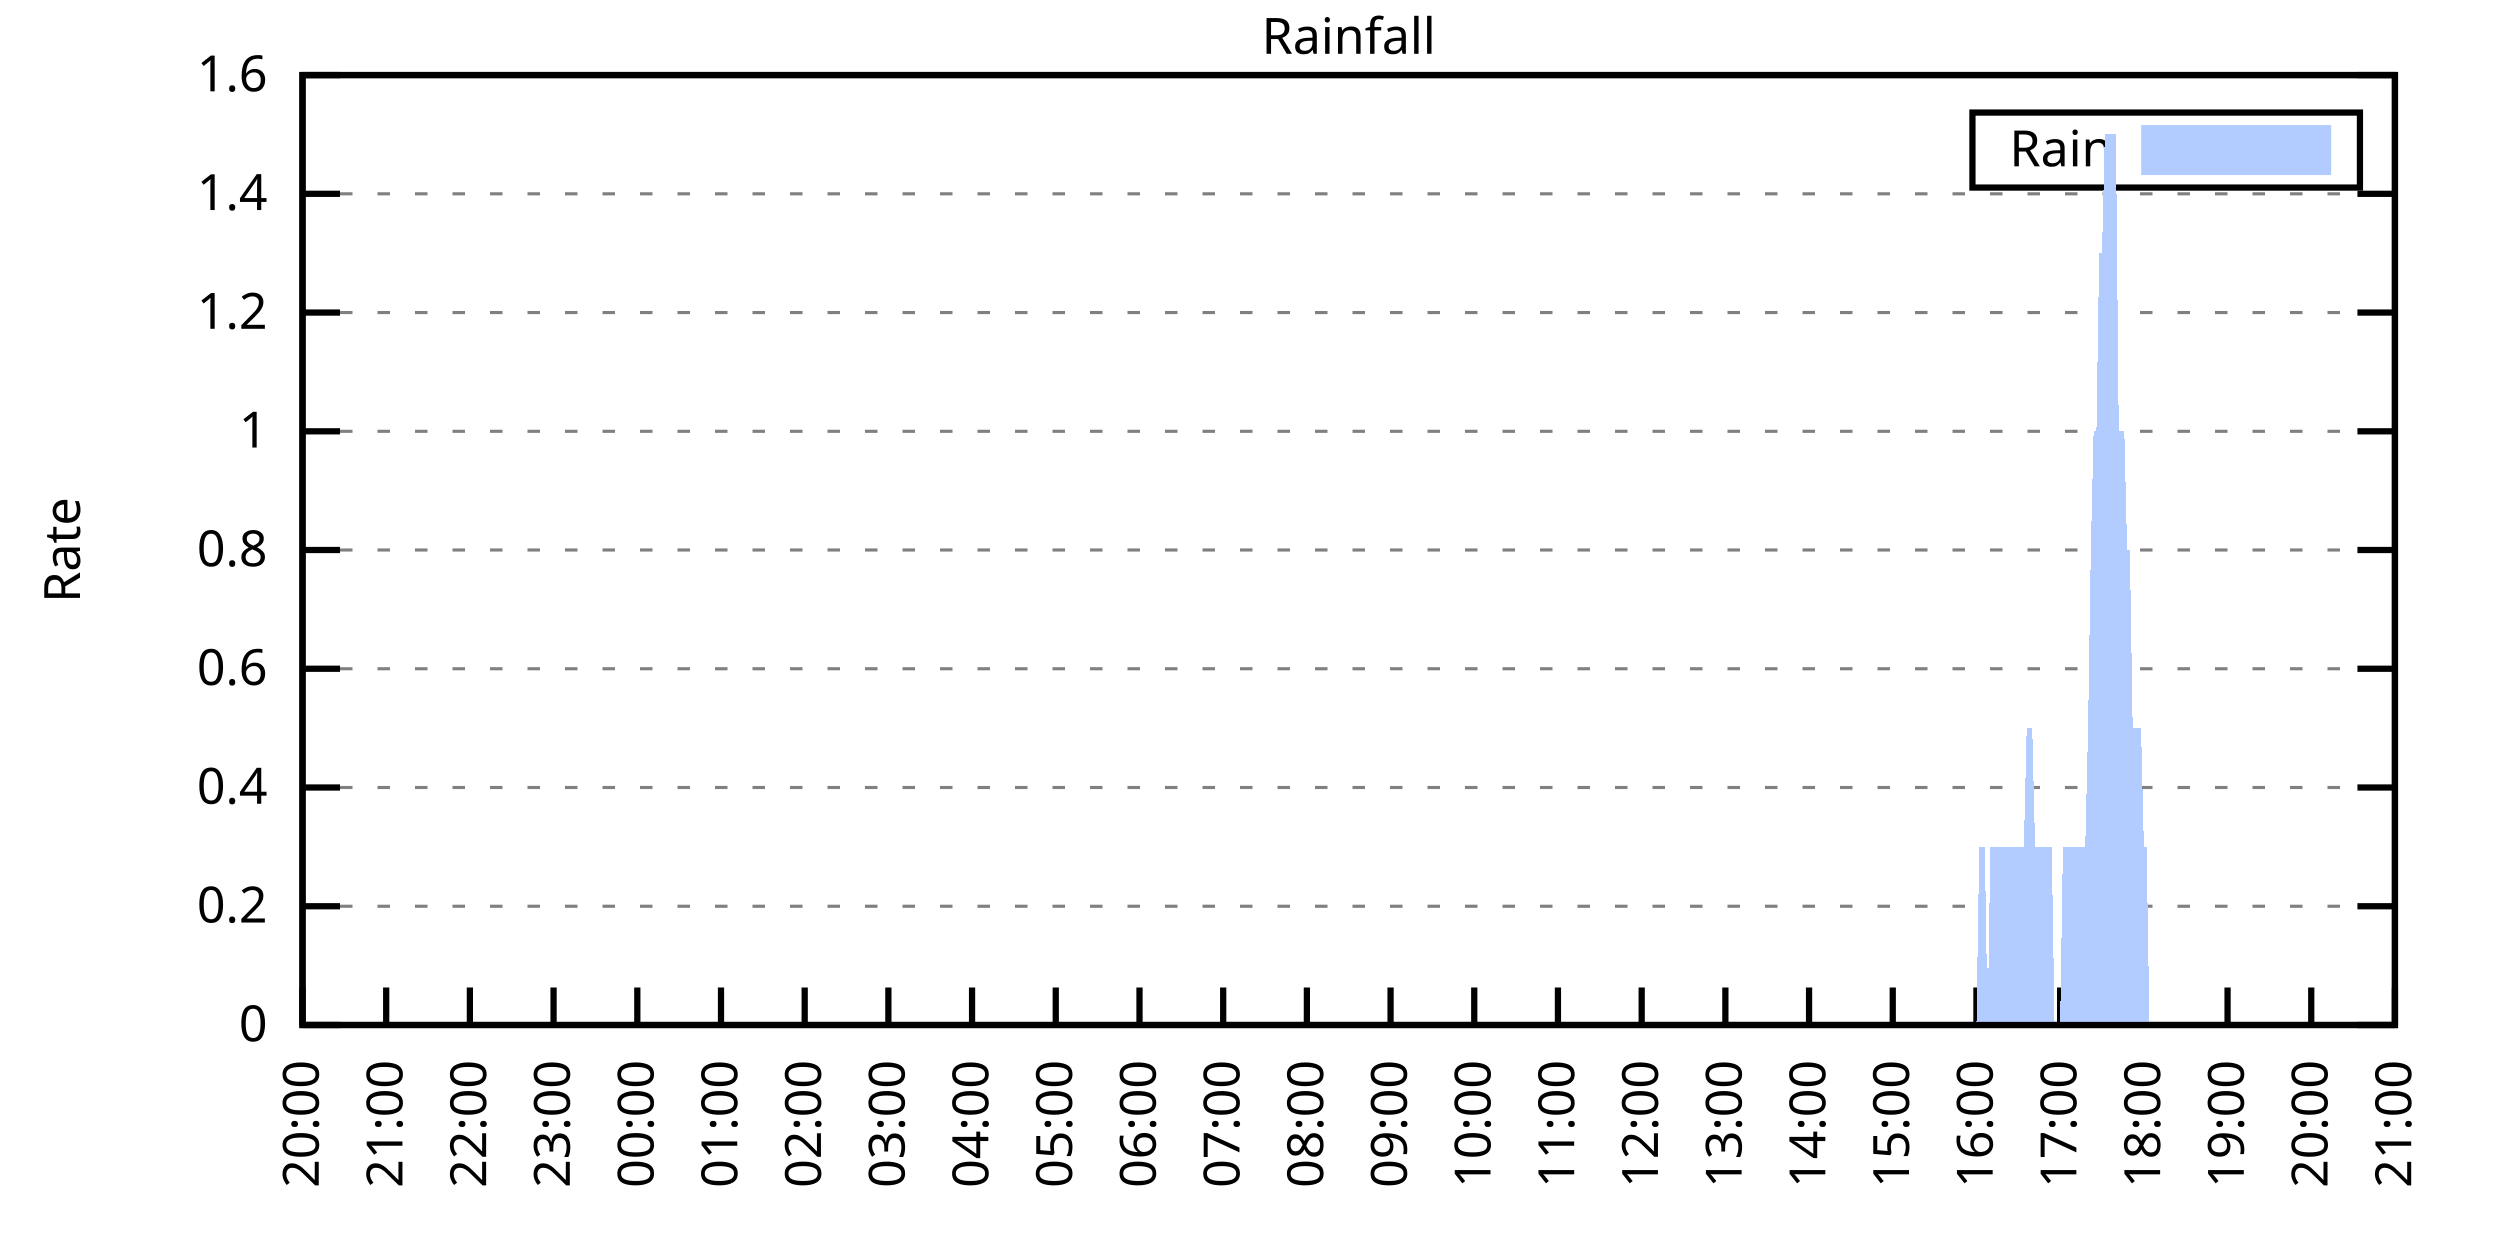
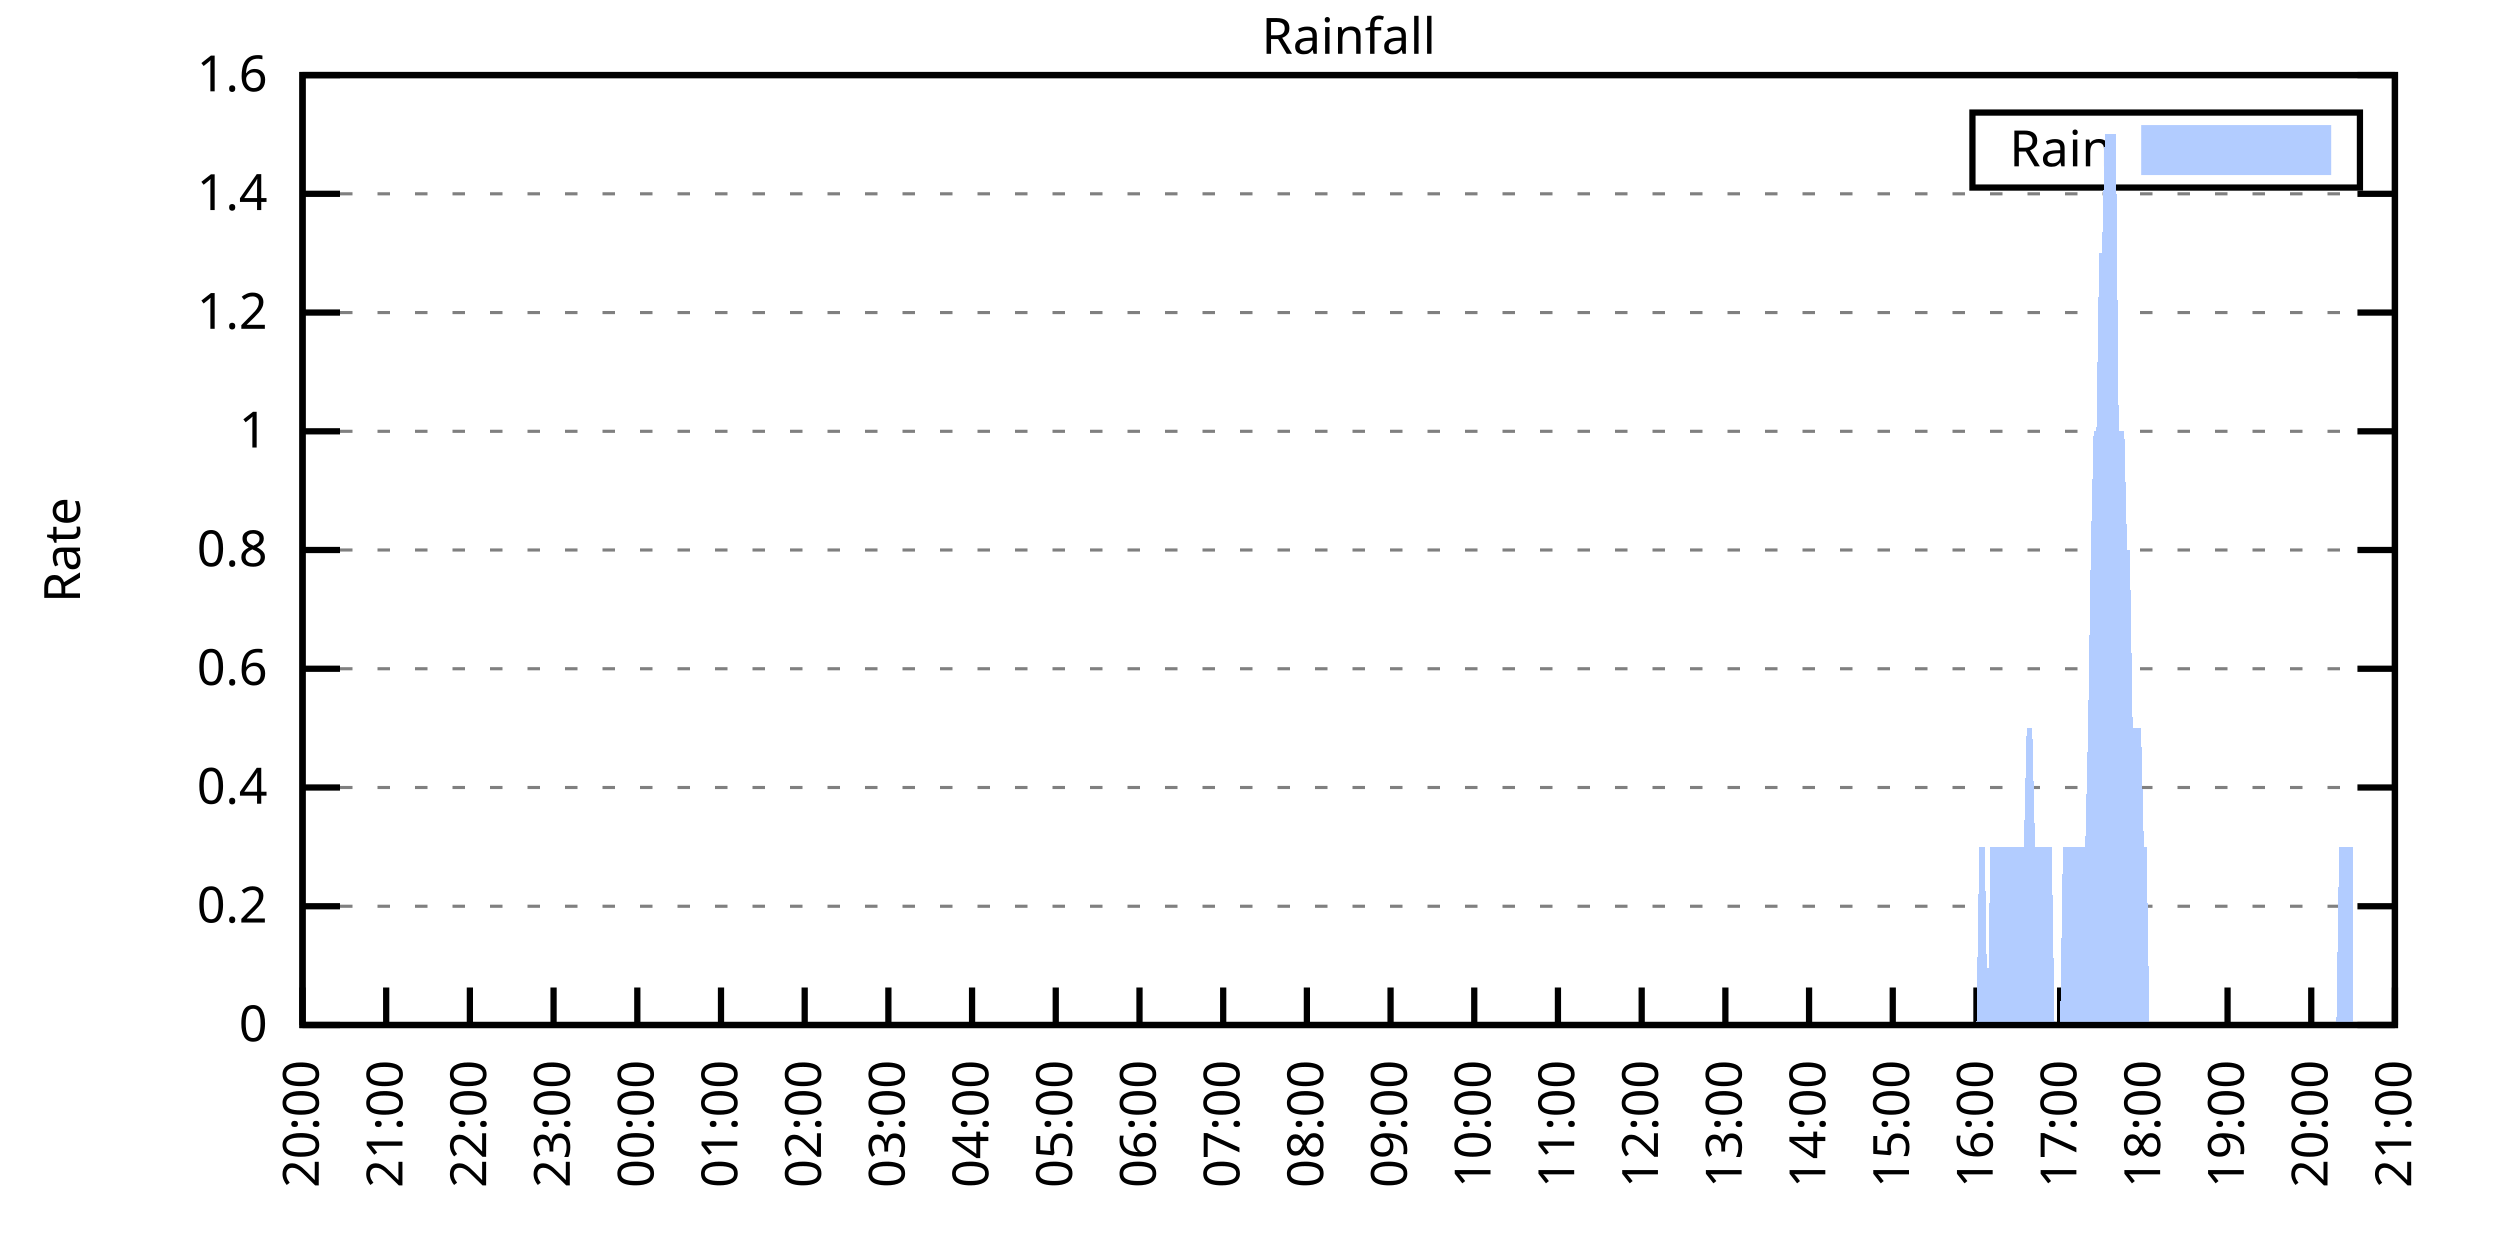
<svg xmlns="http://www.w3.org/2000/svg" xmlns:xlink="http://www.w3.org/1999/xlink" width="400" height="200" viewBox="0 0 400 200">
  <g id="gnuplot_canvas">
    <rect x="0" y="0" width="400" height="200" fill="none" />
    <defs>
      <circle id="gpDot" r="0.5" stroke-width="0.5" stroke="currentColor" />
      <path id="gpPt0" stroke-width="0.333" stroke="currentColor" d="M-1,0 h2 M0,-1 v2" />
      <path id="gpPt1" stroke-width="0.333" stroke="currentColor" d="M-1,-1 L1,1 M1,-1 L-1,1" />
      <path id="gpPt2" stroke-width="0.333" stroke="currentColor" d="M-1,0 L1,0 M0,-1 L0,1 M-1,-1 L1,1 M-1,1 L1,-1" />
      <rect id="gpPt3" stroke-width="0.333" stroke="currentColor" x="-1" y="-1" width="2" height="2" />
      <rect id="gpPt4" stroke-width="0.333" stroke="currentColor" fill="currentColor" x="-1" y="-1" width="2" height="2" />
      <circle id="gpPt5" stroke-width="0.333" stroke="currentColor" cx="0" cy="0" r="1" />
      <use xlink:href="#gpPt5" id="gpPt6" fill="currentColor" stroke="none" />
      <path id="gpPt7" stroke-width="0.333" stroke="currentColor" d="M0,-1.33 L-1.33,0.67 L1.33,0.67 z" />
      <use xlink:href="#gpPt7" id="gpPt8" fill="currentColor" stroke="none" />
      <use xlink:href="#gpPt7" id="gpPt9" stroke="currentColor" transform="rotate(180)" />
      <use xlink:href="#gpPt9" id="gpPt10" fill="currentColor" stroke="none" />
      <use xlink:href="#gpPt3" id="gpPt11" stroke="currentColor" transform="rotate(45)" />
      <use xlink:href="#gpPt11" id="gpPt12" fill="currentColor" stroke="none" />
      <path id="gpPt13" stroke-width="0.333" stroke="currentColor" d="M0,1.330 L1.265,0.411 L0.782,-1.067 L-0.782,-1.076 L-1.265,0.411 z" />
      <use xlink:href="#gpPt13" id="gpPt14" fill="currentColor" stroke="none" />
      <filter id="textbox" filterUnits="objectBoundingBox" x="0" y="0" height="1" width="1">
        <feFlood flood-color="white" flood-opacity="1" result="bgnd" />
        <feComposite in="SourceGraphic" in2="bgnd" operator="atop" />
      </filter>
      <filter id="greybox" filterUnits="objectBoundingBox" x="0" y="0" height="1" width="1">
        <feFlood flood-color="lightgrey" flood-opacity="1" result="grey" />
        <feComposite in="SourceGraphic" in2="grey" operator="atop" />
      </filter>
    </defs>
    <g fill="none" color="white" stroke="currentColor" stroke-width="1.00" stroke-linecap="butt" stroke-linejoin="miter">
</g>
    <g fill="none" color="black" stroke="currentColor" stroke-width="1.00" stroke-linecap="butt" stroke-linejoin="miter">
      <g stroke="none" shape-rendering="crispEdges">
        <polygon fill="rgb(255, 255, 255)" points="48.40,164.00 383.18,164.00 383.18,12.02 48.40,12.02 " />
      </g>
    </g>
    <g fill="none" color="black" stroke="currentColor" stroke-width="1.00" stroke-linecap="butt" stroke-linejoin="miter">
</g>
    <g fill="none" color="black" stroke="black" stroke-width="0.50" stroke-linecap="butt" stroke-linejoin="miter">
</g>
    <g fill="none" color="gray" stroke="currentColor" stroke-width="0.50" stroke-linecap="butt" stroke-linejoin="miter">
      <path stroke="gray" stroke-dasharray="2,4" class="gridline" d="M48.40,164.00 L383.19,164.00  " />
    </g>
    <g fill="none" color="gray" stroke="gray" stroke-width="1.00" stroke-linecap="butt" stroke-linejoin="miter">
</g>
    <g fill="none" color="black" stroke="currentColor" stroke-width="1.00" stroke-linecap="butt" stroke-linejoin="miter">
      <path stroke="black" d="M48.40,164.00 L54.40,164.00 M383.19,164.00 L377.19,164.00  " />
      <g transform="translate(42.80,166.60)" stroke="none" fill="black" font-family="Sans" font-size="8.00" text-anchor="end">
        <text>
          <tspan font-family="Sans"> 0</tspan>
        </text>
      </g>
    </g>
    <g fill="none" color="black" stroke="currentColor" stroke-width="1.00" stroke-linecap="butt" stroke-linejoin="miter">
</g>
    <g fill="none" color="black" stroke="black" stroke-width="0.50" stroke-linecap="butt" stroke-linejoin="miter">
</g>
    <g fill="none" color="gray" stroke="currentColor" stroke-width="0.50" stroke-linecap="butt" stroke-linejoin="miter">
      <path stroke="gray" stroke-dasharray="2,4" class="gridline" d="M48.40,145.00 L383.19,145.00  " />
    </g>
    <g fill="none" color="gray" stroke="gray" stroke-width="1.00" stroke-linecap="butt" stroke-linejoin="miter">
</g>
    <g fill="none" color="black" stroke="currentColor" stroke-width="1.00" stroke-linecap="butt" stroke-linejoin="miter">
      <path stroke="black" d="M48.40,145.00 L54.40,145.00 M383.19,145.00 L377.19,145.00  " />
      <g transform="translate(42.80,147.60)" stroke="none" fill="black" font-family="Sans" font-size="8.00" text-anchor="end">
        <text>
          <tspan font-family="Sans"> 0.2</tspan>
        </text>
      </g>
    </g>
    <g fill="none" color="black" stroke="currentColor" stroke-width="1.00" stroke-linecap="butt" stroke-linejoin="miter">
</g>
    <g fill="none" color="black" stroke="black" stroke-width="0.50" stroke-linecap="butt" stroke-linejoin="miter">
</g>
    <g fill="none" color="gray" stroke="currentColor" stroke-width="0.50" stroke-linecap="butt" stroke-linejoin="miter">
      <path stroke="gray" stroke-dasharray="2,4" class="gridline" d="M48.40,126.00 L383.19,126.00  " />
    </g>
    <g fill="none" color="gray" stroke="gray" stroke-width="1.00" stroke-linecap="butt" stroke-linejoin="miter">
</g>
    <g fill="none" color="black" stroke="currentColor" stroke-width="1.00" stroke-linecap="butt" stroke-linejoin="miter">
      <path stroke="black" d="M48.40,126.00 L54.40,126.00 M383.19,126.00 L377.19,126.00  " />
      <g transform="translate(42.80,128.60)" stroke="none" fill="black" font-family="Sans" font-size="8.00" text-anchor="end">
        <text>
          <tspan font-family="Sans"> 0.4</tspan>
        </text>
      </g>
    </g>
    <g fill="none" color="black" stroke="currentColor" stroke-width="1.00" stroke-linecap="butt" stroke-linejoin="miter">
</g>
    <g fill="none" color="black" stroke="black" stroke-width="0.50" stroke-linecap="butt" stroke-linejoin="miter">
</g>
    <g fill="none" color="gray" stroke="currentColor" stroke-width="0.50" stroke-linecap="butt" stroke-linejoin="miter">
      <path stroke="gray" stroke-dasharray="2,4" class="gridline" d="M48.40,107.00 L383.19,107.00  " />
    </g>
    <g fill="none" color="gray" stroke="gray" stroke-width="1.00" stroke-linecap="butt" stroke-linejoin="miter">
</g>
    <g fill="none" color="black" stroke="currentColor" stroke-width="1.00" stroke-linecap="butt" stroke-linejoin="miter">
      <path stroke="black" d="M48.40,107.00 L54.40,107.00 M383.19,107.00 L377.19,107.00  " />
      <g transform="translate(42.80,109.60)" stroke="none" fill="black" font-family="Sans" font-size="8.00" text-anchor="end">
        <text>
          <tspan font-family="Sans"> 0.6</tspan>
        </text>
      </g>
    </g>
    <g fill="none" color="black" stroke="currentColor" stroke-width="1.00" stroke-linecap="butt" stroke-linejoin="miter">
</g>
    <g fill="none" color="black" stroke="black" stroke-width="0.50" stroke-linecap="butt" stroke-linejoin="miter">
</g>
    <g fill="none" color="gray" stroke="currentColor" stroke-width="0.50" stroke-linecap="butt" stroke-linejoin="miter">
      <path stroke="gray" stroke-dasharray="2,4" class="gridline" d="M48.40,88.00 L383.19,88.00  " />
    </g>
    <g fill="none" color="gray" stroke="gray" stroke-width="1.00" stroke-linecap="butt" stroke-linejoin="miter">
</g>
    <g fill="none" color="black" stroke="currentColor" stroke-width="1.00" stroke-linecap="butt" stroke-linejoin="miter">
      <path stroke="black" d="M48.40,88.00 L54.40,88.00 M383.19,88.00 L377.19,88.00  " />
      <g transform="translate(42.80,90.60)" stroke="none" fill="black" font-family="Sans" font-size="8.00" text-anchor="end">
        <text>
          <tspan font-family="Sans"> 0.8</tspan>
        </text>
      </g>
    </g>
    <g fill="none" color="black" stroke="currentColor" stroke-width="1.00" stroke-linecap="butt" stroke-linejoin="miter">
</g>
    <g fill="none" color="black" stroke="black" stroke-width="0.50" stroke-linecap="butt" stroke-linejoin="miter">
</g>
    <g fill="none" color="gray" stroke="currentColor" stroke-width="0.50" stroke-linecap="butt" stroke-linejoin="miter">
      <path stroke="gray" stroke-dasharray="2,4" class="gridline" d="M48.40,69.01 L383.19,69.01  " />
    </g>
    <g fill="none" color="gray" stroke="gray" stroke-width="1.00" stroke-linecap="butt" stroke-linejoin="miter">
</g>
    <g fill="none" color="black" stroke="currentColor" stroke-width="1.00" stroke-linecap="butt" stroke-linejoin="miter">
      <path stroke="black" d="M48.40,69.01 L54.40,69.01 M383.19,69.01 L377.19,69.01  " />
      <g transform="translate(42.80,71.61)" stroke="none" fill="black" font-family="Sans" font-size="8.00" text-anchor="end">
        <text>
          <tspan font-family="Sans"> 1</tspan>
        </text>
      </g>
    </g>
    <g fill="none" color="black" stroke="currentColor" stroke-width="1.00" stroke-linecap="butt" stroke-linejoin="miter">
</g>
    <g fill="none" color="black" stroke="black" stroke-width="0.50" stroke-linecap="butt" stroke-linejoin="miter">
</g>
    <g fill="none" color="gray" stroke="currentColor" stroke-width="0.50" stroke-linecap="butt" stroke-linejoin="miter">
      <path stroke="gray" stroke-dasharray="2,4" class="gridline" d="M48.40,50.01 L383.19,50.01  " />
    </g>
    <g fill="none" color="gray" stroke="gray" stroke-width="1.00" stroke-linecap="butt" stroke-linejoin="miter">
</g>
    <g fill="none" color="black" stroke="currentColor" stroke-width="1.00" stroke-linecap="butt" stroke-linejoin="miter">
      <path stroke="black" d="M48.40,50.01 L54.40,50.01 M383.19,50.01 L377.19,50.01  " />
      <g transform="translate(42.80,52.61)" stroke="none" fill="black" font-family="Sans" font-size="8.00" text-anchor="end">
        <text>
          <tspan font-family="Sans"> 1.2</tspan>
        </text>
      </g>
    </g>
    <g fill="none" color="black" stroke="currentColor" stroke-width="1.00" stroke-linecap="butt" stroke-linejoin="miter">
</g>
    <g fill="none" color="black" stroke="black" stroke-width="0.50" stroke-linecap="butt" stroke-linejoin="miter">
</g>
    <g fill="none" color="gray" stroke="currentColor" stroke-width="0.50" stroke-linecap="butt" stroke-linejoin="miter">
      <path stroke="gray" stroke-dasharray="2,4" class="gridline" d="M48.40,31.01 L383.19,31.01  " />
    </g>
    <g fill="none" color="gray" stroke="gray" stroke-width="1.00" stroke-linecap="butt" stroke-linejoin="miter">
</g>
    <g fill="none" color="black" stroke="currentColor" stroke-width="1.00" stroke-linecap="butt" stroke-linejoin="miter">
      <path stroke="black" d="M48.40,31.01 L54.40,31.01 M383.19,31.01 L377.19,31.01  " />
      <g transform="translate(42.80,33.61)" stroke="none" fill="black" font-family="Sans" font-size="8.00" text-anchor="end">
        <text>
          <tspan font-family="Sans"> 1.4</tspan>
        </text>
      </g>
    </g>
    <g fill="none" color="black" stroke="currentColor" stroke-width="1.00" stroke-linecap="butt" stroke-linejoin="miter">
</g>
    <g fill="none" color="black" stroke="black" stroke-width="0.50" stroke-linecap="butt" stroke-linejoin="miter">
</g>
    <g fill="none" color="gray" stroke="currentColor" stroke-width="0.50" stroke-linecap="butt" stroke-linejoin="miter">
      <path stroke="gray" stroke-dasharray="2,4" class="gridline" d="M48.40,12.01 L383.19,12.01  " />
    </g>
    <g fill="none" color="gray" stroke="gray" stroke-width="1.00" stroke-linecap="butt" stroke-linejoin="miter">
</g>
    <g fill="none" color="black" stroke="currentColor" stroke-width="1.00" stroke-linecap="butt" stroke-linejoin="miter">
      <path stroke="black" d="M48.40,12.01 L54.40,12.01 M383.19,12.01 L377.19,12.01  " />
      <g transform="translate(42.80,14.61)" stroke="none" fill="black" font-family="Sans" font-size="8.00" text-anchor="end">
        <text>
          <tspan font-family="Sans"> 1.6</tspan>
        </text>
      </g>
    </g>
    <g fill="none" color="black" stroke="currentColor" stroke-width="1.00" stroke-linecap="butt" stroke-linejoin="miter">
      <path stroke="black" d="M48.40,164.00 L48.40,158.00  " />
      <g transform="translate(51.00,169.60) rotate(270.00)" stroke="none" fill="black" font-family="Sans" font-size="8.00" text-anchor="end">
        <text>
          <tspan font-family="Sans">20:00</tspan>
        </text>
      </g>
    </g>
    <g fill="none" color="black" stroke="currentColor" stroke-width="1.00" stroke-linecap="butt" stroke-linejoin="miter">
      <path stroke="black" d="M61.79,164.00 L61.79,158.00  " />
      <g transform="translate(64.39,169.60) rotate(270.00)" stroke="none" fill="black" font-family="Sans" font-size="8.00" text-anchor="end">
        <text>
          <tspan font-family="Sans">21:00</tspan>
        </text>
      </g>
    </g>
    <g fill="none" color="black" stroke="currentColor" stroke-width="1.00" stroke-linecap="butt" stroke-linejoin="miter">
      <path stroke="black" d="M75.18,164.00 L75.18,158.00  " />
      <g transform="translate(77.78,169.60) rotate(270.00)" stroke="none" fill="black" font-family="Sans" font-size="8.00" text-anchor="end">
        <text>
          <tspan font-family="Sans">22:00</tspan>
        </text>
      </g>
    </g>
    <g fill="none" color="black" stroke="currentColor" stroke-width="1.00" stroke-linecap="butt" stroke-linejoin="miter">
      <path stroke="black" d="M88.57,164.00 L88.57,158.00  " />
      <g transform="translate(91.17,169.60) rotate(270.00)" stroke="none" fill="black" font-family="Sans" font-size="8.00" text-anchor="end">
        <text>
          <tspan font-family="Sans">23:00</tspan>
        </text>
      </g>
    </g>
    <g fill="none" color="black" stroke="currentColor" stroke-width="1.00" stroke-linecap="butt" stroke-linejoin="miter">
      <path stroke="black" d="M101.97,164.00 L101.97,158.00  " />
      <g transform="translate(104.57,169.60) rotate(270.00)" stroke="none" fill="black" font-family="Sans" font-size="8.00" text-anchor="end">
        <text>
          <tspan font-family="Sans">00:00</tspan>
        </text>
      </g>
    </g>
    <g fill="none" color="black" stroke="currentColor" stroke-width="1.00" stroke-linecap="butt" stroke-linejoin="miter">
      <path stroke="black" d="M115.36,164.00 L115.36,158.00  " />
      <g transform="translate(117.96,169.60) rotate(270.00)" stroke="none" fill="black" font-family="Sans" font-size="8.00" text-anchor="end">
        <text>
          <tspan font-family="Sans">01:00</tspan>
        </text>
      </g>
    </g>
    <g fill="none" color="black" stroke="currentColor" stroke-width="1.00" stroke-linecap="butt" stroke-linejoin="miter">
      <path stroke="black" d="M128.75,164.00 L128.75,158.00  " />
      <g transform="translate(131.35,169.60) rotate(270.00)" stroke="none" fill="black" font-family="Sans" font-size="8.00" text-anchor="end">
        <text>
          <tspan font-family="Sans">02:00</tspan>
        </text>
      </g>
    </g>
    <g fill="none" color="black" stroke="currentColor" stroke-width="1.00" stroke-linecap="butt" stroke-linejoin="miter">
      <path stroke="black" d="M142.14,164.00 L142.14,158.00  " />
      <g transform="translate(144.74,169.60) rotate(270.00)" stroke="none" fill="black" font-family="Sans" font-size="8.00" text-anchor="end">
        <text>
          <tspan font-family="Sans">03:00</tspan>
        </text>
      </g>
    </g>
    <g fill="none" color="black" stroke="currentColor" stroke-width="1.00" stroke-linecap="butt" stroke-linejoin="miter">
      <path stroke="black" d="M155.53,164.00 L155.53,158.00  " />
      <g transform="translate(158.13,169.60) rotate(270.00)" stroke="none" fill="black" font-family="Sans" font-size="8.00" text-anchor="end">
        <text>
          <tspan font-family="Sans">04:00</tspan>
        </text>
      </g>
    </g>
    <g fill="none" color="black" stroke="currentColor" stroke-width="1.00" stroke-linecap="butt" stroke-linejoin="miter">
      <path stroke="black" d="M168.92,164.00 L168.92,158.00  " />
      <g transform="translate(171.52,169.60) rotate(270.00)" stroke="none" fill="black" font-family="Sans" font-size="8.00" text-anchor="end">
        <text>
          <tspan font-family="Sans">05:00</tspan>
        </text>
      </g>
    </g>
    <g fill="none" color="black" stroke="currentColor" stroke-width="1.00" stroke-linecap="butt" stroke-linejoin="miter">
      <path stroke="black" d="M182.32,164.00 L182.32,158.00  " />
      <g transform="translate(184.92,169.60) rotate(270.00)" stroke="none" fill="black" font-family="Sans" font-size="8.00" text-anchor="end">
        <text>
          <tspan font-family="Sans">06:00</tspan>
        </text>
      </g>
    </g>
    <g fill="none" color="black" stroke="currentColor" stroke-width="1.00" stroke-linecap="butt" stroke-linejoin="miter">
      <path stroke="black" d="M195.71,164.00 L195.71,158.00  " />
      <g transform="translate(198.31,169.60) rotate(270.00)" stroke="none" fill="black" font-family="Sans" font-size="8.00" text-anchor="end">
        <text>
          <tspan font-family="Sans">07:00</tspan>
        </text>
      </g>
    </g>
    <g fill="none" color="black" stroke="currentColor" stroke-width="1.00" stroke-linecap="butt" stroke-linejoin="miter">
      <path stroke="black" d="M209.10,164.00 L209.10,158.00  " />
      <g transform="translate(211.70,169.60) rotate(270.00)" stroke="none" fill="black" font-family="Sans" font-size="8.00" text-anchor="end">
        <text>
          <tspan font-family="Sans">08:00</tspan>
        </text>
      </g>
    </g>
    <g fill="none" color="black" stroke="currentColor" stroke-width="1.00" stroke-linecap="butt" stroke-linejoin="miter">
      <path stroke="black" d="M222.49,164.00 L222.49,158.00  " />
      <g transform="translate(225.09,169.60) rotate(270.00)" stroke="none" fill="black" font-family="Sans" font-size="8.00" text-anchor="end">
        <text>
          <tspan font-family="Sans">09:00</tspan>
        </text>
      </g>
    </g>
    <g fill="none" color="black" stroke="currentColor" stroke-width="1.00" stroke-linecap="butt" stroke-linejoin="miter">
      <path stroke="black" d="M235.88,164.00 L235.88,158.00  " />
      <g transform="translate(238.48,169.60) rotate(270.00)" stroke="none" fill="black" font-family="Sans" font-size="8.00" text-anchor="end">
        <text>
          <tspan font-family="Sans">10:00</tspan>
        </text>
      </g>
    </g>
    <g fill="none" color="black" stroke="currentColor" stroke-width="1.00" stroke-linecap="butt" stroke-linejoin="miter">
      <path stroke="black" d="M249.27,164.00 L249.27,158.00  " />
      <g transform="translate(251.87,169.60) rotate(270.00)" stroke="none" fill="black" font-family="Sans" font-size="8.00" text-anchor="end">
        <text>
          <tspan font-family="Sans">11:00</tspan>
        </text>
      </g>
    </g>
    <g fill="none" color="black" stroke="currentColor" stroke-width="1.00" stroke-linecap="butt" stroke-linejoin="miter">
      <path stroke="black" d="M262.67,164.00 L262.67,158.00  " />
      <g transform="translate(265.27,169.60) rotate(270.00)" stroke="none" fill="black" font-family="Sans" font-size="8.00" text-anchor="end">
        <text>
          <tspan font-family="Sans">12:00</tspan>
        </text>
      </g>
    </g>
    <g fill="none" color="black" stroke="currentColor" stroke-width="1.00" stroke-linecap="butt" stroke-linejoin="miter">
      <path stroke="black" d="M276.06,164.00 L276.06,158.00  " />
      <g transform="translate(278.66,169.60) rotate(270.00)" stroke="none" fill="black" font-family="Sans" font-size="8.00" text-anchor="end">
        <text>
          <tspan font-family="Sans">13:00</tspan>
        </text>
      </g>
    </g>
    <g fill="none" color="black" stroke="currentColor" stroke-width="1.00" stroke-linecap="butt" stroke-linejoin="miter">
      <path stroke="black" d="M289.45,164.00 L289.45,158.00  " />
      <g transform="translate(292.05,169.60) rotate(270.00)" stroke="none" fill="black" font-family="Sans" font-size="8.00" text-anchor="end">
        <text>
          <tspan font-family="Sans">14:00</tspan>
        </text>
      </g>
    </g>
    <g fill="none" color="black" stroke="currentColor" stroke-width="1.00" stroke-linecap="butt" stroke-linejoin="miter">
      <path stroke="black" d="M302.84,164.00 L302.84,158.00  " />
      <g transform="translate(305.44,169.60) rotate(270.00)" stroke="none" fill="black" font-family="Sans" font-size="8.00" text-anchor="end">
        <text>
          <tspan font-family="Sans">15:00</tspan>
        </text>
      </g>
    </g>
    <g fill="none" color="black" stroke="currentColor" stroke-width="1.00" stroke-linecap="butt" stroke-linejoin="miter">
      <path stroke="black" d="M316.23,164.00 L316.23,158.00  " />
      <g transform="translate(318.83,169.60) rotate(270.00)" stroke="none" fill="black" font-family="Sans" font-size="8.00" text-anchor="end">
        <text>
          <tspan font-family="Sans">16:00</tspan>
        </text>
      </g>
    </g>
    <g fill="none" color="black" stroke="currentColor" stroke-width="1.00" stroke-linecap="butt" stroke-linejoin="miter">
      <path stroke="black" d="M329.62,164.00 L329.62,158.00  " />
      <g transform="translate(332.22,169.60) rotate(270.00)" stroke="none" fill="black" font-family="Sans" font-size="8.00" text-anchor="end">
        <text>
          <tspan font-family="Sans">17:00</tspan>
        </text>
      </g>
    </g>
    <g fill="none" color="black" stroke="currentColor" stroke-width="1.00" stroke-linecap="butt" stroke-linejoin="miter">
      <path stroke="black" d="M343.02,164.00 L343.02,158.00  " />
      <g transform="translate(345.62,169.60) rotate(270.00)" stroke="none" fill="black" font-family="Sans" font-size="8.00" text-anchor="end">
        <text>
          <tspan font-family="Sans">18:00</tspan>
        </text>
      </g>
    </g>
    <g fill="none" color="black" stroke="currentColor" stroke-width="1.00" stroke-linecap="butt" stroke-linejoin="miter">
      <path stroke="black" d="M356.41,164.00 L356.41,158.00  " />
      <g transform="translate(359.01,169.60) rotate(270.00)" stroke="none" fill="black" font-family="Sans" font-size="8.00" text-anchor="end">
        <text>
          <tspan font-family="Sans">19:00</tspan>
        </text>
      </g>
    </g>
    <g fill="none" color="black" stroke="currentColor" stroke-width="1.00" stroke-linecap="butt" stroke-linejoin="miter">
      <path stroke="black" d="M369.80,164.00 L369.80,158.00  " />
      <g transform="translate(372.40,169.60) rotate(270.00)" stroke="none" fill="black" font-family="Sans" font-size="8.00" text-anchor="end">
        <text>
          <tspan font-family="Sans">20:00</tspan>
        </text>
      </g>
    </g>
    <g fill="none" color="black" stroke="currentColor" stroke-width="1.00" stroke-linecap="butt" stroke-linejoin="miter">
      <path stroke="black" d="M383.19,164.00 L383.19,158.00  " />
      <g transform="translate(385.79,169.60) rotate(270.00)" stroke="none" fill="black" font-family="Sans" font-size="8.00" text-anchor="end">
        <text>
          <tspan font-family="Sans">21:00</tspan>
        </text>
      </g>
    </g>
    <g fill="none" color="black" stroke="currentColor" stroke-width="1.00" stroke-linecap="butt" stroke-linejoin="miter">
</g>
    <g fill="none" color="black" stroke="currentColor" stroke-width="1.00" stroke-linecap="butt" stroke-linejoin="miter">
      <path stroke="black" d="M48.40,12.01 L48.40,164.00 L383.19,164.00 L383.19,12.01 L48.40,12.01 Z  " />
    </g>
    <g fill="none" color="black" stroke="currentColor" stroke-width="1.00" stroke-linecap="butt" stroke-linejoin="miter">
</g>
    <g fill="none" color="black" stroke="currentColor" stroke-width="1.00" stroke-linecap="butt" stroke-linejoin="miter">
      <path stroke="black" d="M315.59,30.01 L315.59,18.01 L377.59,18.01 L377.59,30.01 L315.59,30.01 Z  " />
    </g>
    <g id="Rainfall_plot_1">
      <g fill="none" color="white" stroke="black" stroke-width="2.00" stroke-linecap="butt" stroke-linejoin="miter">
</g>
      <g fill="none" color="black" stroke="currentColor" stroke-width="2.00" stroke-linecap="butt" stroke-linejoin="miter">
        <g transform="translate(337.99,26.61)" stroke="none" fill="black" font-family="Sans" font-size="8.00" text-anchor="end">
          <text>
            <tspan font-family="Sans">Rain</tspan>
          </text>
        </g>
      </g>
      <g fill="none" color="black" stroke="currentColor" stroke-width="2.00" stroke-linecap="butt" stroke-linejoin="miter">
        <g stroke="none" shape-rendering="crispEdges">
          <polygon fill="rgb(178, 204, 255)" points="343.59,27.01 371.99,27.01 371.99,21.01 343.59,21.01 " />
        </g>
        <path stroke="rgb(178, 204, 255)" d="M343.59,27.01 L371.99,27.01 L371.99,21.01 L343.59,21.01 L343.59,27.01 Z  " />
      </g>
      <g fill="none" color="black" stroke="currentColor" stroke-width="2.00" stroke-linecap="butt" stroke-linejoin="miter">
        <g stroke="none" shape-rendering="crispEdges">
-           <polygon fill="rgb(178, 204, 255)" points="51.97,164.00 52.42,164.00 52.86,164.00 53.31,164.00 53.76,164.00 54.20,164.00 54.65,164.00 55.10,164.00 55.54,164.00 55.99,164.00 56.43,164.00 56.88,164.00 57.33,164.00 57.77,164.00 58.22,164.00 58.67,164.00 59.11,164.00 59.56,164.00 60.01,164.00 60.45,164.00 60.90,164.00 61.35,164.00 61.79,164.00 62.24,164.00 62.68,164.00 63.13,164.00 63.58,164.00 64.02,164.00 64.47,164.00 64.92,164.00 65.36,164.00 65.81,164.00 66.26,164.00 66.70,164.00 67.15,164.00 67.59,164.00 68.04,164.00 68.49,164.00 68.93,164.00 69.38,164.00 69.83,164.00 70.27,164.00 70.72,164.00 71.17,164.00 71.61,164.00 72.06,164.00 72.50,164.00 72.95,164.00 73.40,164.00 73.84,164.00 74.29,164.00 74.74,164.00 75.18,164.00 75.63,164.00 76.08,164.00 76.52,164.00 76.97,164.00 77.42,164.00 77.86,164.00 78.31,164.00 78.75,164.00 79.20,164.00 79.65,164.00 80.09,164.00 80.54,164.00 80.99,164.00 81.43,164.00 81.88,164.00 82.33,164.00 82.77,164.00 83.22,164.00 83.66,164.00 84.11,164.00 84.56,164.00 85.00,164.00 85.45,164.00 85.90,164.00 86.34,164.00 86.79,164.00 87.24,164.00 87.68,164.00 88.13,164.00 88.57,164.00 89.02,164.00 89.47,164.00 89.91,164.00 90.36,164.00 90.81,164.00 91.25,164.00 91.70,164.00 92.15,164.00 92.59,164.00 93.04,164.00 93.49,164.00 93.93,164.00 94.38,164.00 94.82,164.00 95.27,164.00 95.72,164.00 96.16,164.00 96.61,164.00 97.06,164.00 97.50,164.00 97.95,164.00 98.40,164.00 98.84,164.00 99.29,164.00 99.73,164.00 100.18,164.00 100.63,164.00 101.07,164.00 101.52,164.00 101.97,164.00 102.41,164.00 102.86,164.00 103.31,164.00 103.75,164.00 104.20,164.00 104.64,164.00 105.09,164.00 105.54,164.00 105.98,164.00 106.43,164.00 106.88,164.00 107.32,164.00 107.77,164.00 108.22,164.00 108.66,164.00 109.11,164.00 109.55,164.00 110.00,164.00 110.45,164.00 110.89,164.00 111.34,164.00 111.79,164.00 112.23,164.00 112.68,164.00 113.13,164.00 113.57,164.00 114.02,164.00 114.47,164.00 114.91,164.00 115.36,164.00 115.80,164.00 116.25,164.00 116.70,164.00 117.14,164.00 117.59,164.00 118.04,164.00 118.48,164.00 118.93,164.00 119.38,164.00 119.82,164.00 120.27,164.00 120.71,164.00 121.16,164.00 121.61,164.00 122.05,164.00 122.50,164.00 122.95,164.00 123.39,164.00 123.84,164.00 124.29,164.00 124.73,164.00 125.18,164.00 125.62,164.00 126.07,164.00 126.52,164.00 126.96,164.00 127.41,164.00 127.86,164.00 128.30,164.00 128.75,164.00 129.20,164.00 129.64,164.00 130.09,164.00 130.54,164.00 130.98,164.00 131.43,164.00 131.87,164.00 132.32,164.00 132.77,164.00 133.21,164.00 133.66,164.00 134.11,164.00 134.55,164.00 135.00,164.00 135.45,164.00 135.89,164.00 136.34,164.00 136.78,164.00 137.23,164.00 137.68,164.00 138.12,164.00 138.57,164.00 139.02,164.00 139.46,164.00 139.91,164.00 140.36,164.00 140.80,164.00 141.25,164.00 141.69,164.00 142.14,164.00 142.59,164.00 143.03,164.00 143.48,164.00 143.93,164.00 144.37,164.00 144.82,164.00 145.27,164.00 145.71,164.00 146.16,164.00 146.61,164.00 147.05,164.00 147.50,164.00 147.94,164.00 148.39,164.00 148.84,164.00 149.28,164.00 149.73,164.00 150.18,164.00 150.62,164.00 151.07,164.00 151.52,164.00 151.96,164.00 152.41,164.00 152.85,164.00 153.30,164.00 153.75,164.00 154.19,164.00 154.64,164.00 155.09,164.00 155.53,164.00 155.98,164.00 156.43,164.00 156.87,164.00 157.32,164.00 157.76,164.00 158.21,164.00 158.66,164.00 159.10,164.00 159.55,164.00 160.00,164.00 160.44,164.00 160.89,164.00 161.34,164.00 161.78,164.00 162.23,164.00 162.67,164.00 163.12,164.00 163.57,164.00 164.01,164.00 164.46,164.00 164.91,164.00 165.35,164.00 165.80,164.00 166.25,164.00 166.69,164.00 167.14,164.00 167.59,164.00 168.03,164.00 168.48,164.00 168.92,164.00 169.37,164.00 169.82,164.00 170.26,164.00 170.71,164.00 171.16,164.00 171.60,164.00 172.05,164.00 172.50,164.00 172.94,164.00 173.39,164.00 173.83,164.00 174.28,164.00 174.73,164.00 175.17,164.00 175.62,164.00 176.07,164.00 176.51,164.00 176.96,164.00 177.41,164.00 177.85,164.00 178.30,164.00 178.74,164.00 179.19,164.00 179.64,164.00 180.08,164.00 180.53,164.00 180.98,164.00 181.42,164.00 181.87,164.00 182.32,164.00 182.76,164.00 183.21,164.00 183.66,164.00 184.10,164.00 184.55,164.00 184.99,164.00 185.44,164.00 185.89,164.00 186.33,164.00 186.78,164.00 187.23,164.00 187.67,164.00 188.12,164.00 188.57,164.00 189.01,164.00 189.46,164.00 189.90,164.00 190.35,164.00 190.80,164.00 191.24,164.00 191.69,164.00 192.14,164.00 192.58,164.00 193.03,164.00 193.48,164.00 193.92,164.00 194.37,164.00 194.81,164.00 195.26,164.00 195.71,164.00 196.15,164.00 196.60,164.00 197.05,164.00 197.49,164.00 197.94,164.00 198.39,164.00 198.83,164.00 199.28,164.00 199.73,164.00 200.17,164.00 200.62,164.00 201.06,164.00 201.51,164.00 201.96,164.00 202.40,164.00 202.85,164.00 203.30,164.00 203.74,164.00 204.19,164.00 204.64,164.00 205.08,164.00 205.53,164.00 205.97,164.00 206.42,164.00 206.87,164.00 207.31,164.00 207.76,164.00 208.21,164.00 208.65,164.00 209.10,164.00 209.55,164.00 209.99,164.00 210.44,164.00 210.88,164.00 211.33,164.00 211.78,164.00 212.22,164.00 212.67,164.00 213.12,164.00 213.56,164.00 214.01,164.00 214.46,164.00 214.90,164.00 215.35,164.00 215.80,164.00 216.24,164.00 216.69,164.00 217.13,164.00 217.58,164.00 218.03,164.00 218.47,164.00 218.92,164.00 219.37,164.00 219.81,164.00 220.26,164.00 220.71,164.00 221.15,164.00 221.60,164.00 222.04,164.00 222.49,164.00 222.94,164.00 223.38,164.00 223.83,164.00 224.28,164.00 224.72,164.00 225.17,164.00 225.62,164.00 226.06,164.00 226.51,164.00 226.95,164.00 227.40,164.00 227.85,164.00 228.29,164.00 228.74,164.00 229.19,164.00 229.63,164.00 230.08,164.00 230.53,164.00 230.97,164.00 231.42,164.00 231.86,164.00 232.31,164.00 232.76,164.00 233.20,164.00 233.65,164.00 234.10,164.00 234.54,164.00 234.99,164.00 235.44,164.00 235.88,164.00 236.33,164.00 236.78,164.00 237.22,164.00 237.67,164.00 238.11,164.00 238.56,164.00 239.01,164.00 239.45,164.00 239.90,164.00 240.35,164.00 240.79,164.00 241.24,164.00 241.69,164.00 242.13,164.00 242.58,164.00 243.02,164.00 243.47,164.00 243.92,164.00 244.36,164.00 244.81,164.00 245.26,164.00 245.70,164.00 246.15,164.00 246.60,164.00 247.04,164.00 247.49,164.00 247.93,164.00 248.38,164.00 248.83,164.00 249.27,164.00 249.72,164.00 250.17,164.00 250.61,164.00 251.06,164.00 251.51,164.00 251.95,164.00 252.40,164.00 252.85,164.00 253.29,164.00 253.74,164.00 254.18,164.00 254.63,164.00 255.08,164.00 255.52,164.00 255.97,164.00 256.42,164.00 256.86,164.00 257.31,164.00 257.76,164.00 258.20,164.00 258.65,164.00 259.09,164.00 259.54,164.00 259.99,164.00 260.43,164.00 260.88,164.00 261.33,164.00 261.77,164.00 262.22,164.00 262.67,164.00 263.11,164.00 263.56,164.00 264.00,164.00 264.45,164.00 264.90,164.00 265.34,164.00 265.79,164.00 266.24,164.00 266.68,164.00 267.13,164.00 267.58,164.00 268.02,164.00 268.47,164.00 268.92,164.00 269.36,164.00 269.81,164.00 270.25,164.00 270.70,164.00 271.15,164.00 271.59,164.00 272.04,164.00 272.49,164.00 272.93,164.00 273.38,164.00 273.83,164.00 274.27,164.00 274.72,164.00 275.16,164.00 275.61,164.00 276.06,164.00 276.50,164.00 276.95,164.00 277.40,164.00 277.84,164.00 278.29,164.00 278.74,164.00 279.18,164.00 279.63,164.00 280.07,164.00 280.52,164.00 280.97,164.00 281.41,164.00 281.86,164.00 282.31,164.00 282.75,164.00 283.20,164.00 283.65,164.00 284.09,164.00 284.54,164.00 284.98,164.00 285.43,164.00 285.88,164.00 286.32,164.00 286.77,164.00 287.22,164.00 287.66,164.00 288.11,164.00 288.56,164.00 289.00,164.00 289.45,164.00 289.90,164.00 290.34,164.00 290.79,164.00 291.23,164.00 291.68,164.00 292.13,164.00 292.57,164.00 293.02,164.00 293.47,164.00 293.91,164.00 294.36,164.00 294.81,164.00 295.25,164.00 295.70,164.00 296.14,164.00 296.59,164.00 297.04,164.00 297.48,164.00 297.93,164.00 298.38,164.00 298.82,164.00 299.27,164.00 299.72,164.00 300.16,164.00 300.61,164.00 301.05,164.00 301.50,164.00 301.95,164.00 302.39,164.00 302.84,164.00 303.29,164.00 303.73,164.00 304.18,164.00 304.63,164.00 305.07,164.00 305.52,164.00 305.97,164.00 306.41,164.00 306.86,164.00 307.30,164.00 307.75,164.00 308.20,164.00 308.64,164.00 309.09,164.00 309.54,164.00 309.98,164.00 310.43,164.00 310.88,164.00 311.32,164.00 311.77,164.00 312.21,164.00 312.66,164.00 313.11,164.00 313.55,164.00 314.00,164.00 314.45,164.00 314.89,164.00 315.34,164.00 315.79,164.00 316.23,164.00 316.68,135.50 317.12,135.50 317.57,135.50 318.02,164.00 318.46,135.50 318.91,135.50 319.36,135.50 319.80,135.50 320.25,135.50 320.70,135.50 321.14,135.50 321.59,135.50 322.04,135.50 322.48,135.50 322.93,135.50 323.37,135.50 323.82,135.50 324.27,116.50 324.71,116.50 325.16,116.50 325.61,135.50 326.05,135.50 326.50,135.50 326.95,135.50 327.39,135.50 327.84,135.50 328.28,135.50 328.73,164.00 329.18,164.00 329.62,164.00 330.07,135.50 330.52,135.50 330.96,135.50 331.41,135.50 331.86,135.50 332.30,135.50 332.75,135.50 333.19,135.50 333.64,135.50 334.09,116.50 334.53,88.00 334.98,69.01 335.43,69.01 335.87,40.51 336.32,40.51 336.77,21.51 337.21,21.51 337.66,21.51 338.10,21.51 338.55,21.51 339.00,69.01 339.44,69.01 339.89,69.01 340.34,88.00 340.78,88.00 341.23,116.50 341.68,116.50 342.12,116.50 342.57,116.50 343.02,135.50 343.46,135.50 343.91,164.00 344.35,164.00 344.80,164.00 345.25,164.00 345.69,164.00 346.14,164.00 346.59,164.00 347.03,164.00 347.48,164.00 347.93,164.00 348.37,164.00 348.82,164.00 349.26,164.00 349.71,164.00 350.16,164.00 350.60,164.00 351.05,164.00 351.50,164.00 351.94,164.00 352.39,164.00 352.84,164.00 353.28,164.00 353.73,164.00 354.17,164.00 354.62,164.00 355.07,164.00 355.51,164.00 355.96,164.00 356.41,164.00 356.85,164.00 357.30,164.00 357.75,164.00 358.19,164.00 358.64,164.00 359.09,164.00 359.53,164.00 359.98,164.00 360.42,164.00 360.87,164.00 361.32,164.00 361.76,164.00 362.21,164.00 362.66,164.00 363.10,164.00 363.55,164.00 364.00,164.00 364.44,164.00 364.89,164.00 365.33,164.00 365.78,164.00 366.23,164.00 366.67,164.00 367.12,164.00 367.57,164.00 368.01,164.00 368.46,164.00 368.91,164.00 369.35,164.00 369.80,164.00 370.24,164.00 370.69,164.00 371.14,164.00 371.58,164.00 372.03,164.00 372.48,164.00 372.92,164.00 372.92,164.00 51.97,164.00 " />
+           <polygon fill="rgb(178, 204, 255)" points="55.54,164.00 55.99,164.00 56.43,164.00 56.88,164.00 57.33,164.00 57.77,164.00 58.22,164.00 58.67,164.00 59.11,164.00 59.56,164.00 60.01,164.00 60.45,164.00 60.90,164.00 61.35,164.00 61.79,164.00 62.24,164.00 62.68,164.00 63.13,164.00 63.58,164.00 64.02,164.00 64.47,164.00 64.92,164.00 65.36,164.00 65.81,164.00 66.26,164.00 66.70,164.00 67.15,164.00 67.59,164.00 68.04,164.00 68.49,164.00 68.93,164.00 69.38,164.00 69.83,164.00 70.27,164.00 70.72,164.00 71.17,164.00 71.61,164.00 72.06,164.00 72.50,164.00 72.95,164.00 73.40,164.00 73.84,164.00 74.29,164.00 74.74,164.00 75.18,164.00 75.63,164.00 76.08,164.00 76.52,164.00 76.97,164.00 77.42,164.00 77.86,164.00 78.31,164.00 78.75,164.00 79.20,164.00 79.65,164.00 80.09,164.00 80.54,164.00 80.99,164.00 81.43,164.00 81.88,164.00 82.33,164.00 82.77,164.00 83.22,164.00 83.66,164.00 84.11,164.00 84.56,164.00 85.00,164.00 85.45,164.00 85.90,164.00 86.34,164.00 86.79,164.00 87.24,164.00 87.68,164.00 88.13,164.00 88.57,164.00 89.02,164.00 89.47,164.00 89.91,164.00 90.36,164.00 90.81,164.00 91.25,164.00 91.70,164.00 92.15,164.00 92.59,164.00 93.04,164.00 93.49,164.00 93.93,164.00 94.38,164.00 94.82,164.00 95.27,164.00 95.72,164.00 96.16,164.00 96.61,164.00 97.06,164.00 97.50,164.00 97.95,164.00 98.40,164.00 98.84,164.00 99.29,164.00 99.73,164.00 100.18,164.00 100.63,164.00 101.07,164.00 101.52,164.00 101.97,164.00 102.41,164.00 102.86,164.00 103.31,164.00 103.75,164.00 104.20,164.00 104.64,164.00 105.09,164.00 105.54,164.00 105.98,164.00 106.43,164.00 106.88,164.00 107.32,164.00 107.77,164.00 108.22,164.00 108.66,164.00 109.11,164.00 109.55,164.00 110.00,164.00 110.45,164.00 110.89,164.00 111.34,164.00 111.79,164.00 112.23,164.00 112.68,164.00 113.13,164.00 113.57,164.00 114.02,164.00 114.47,164.00 114.91,164.00 115.36,164.00 115.80,164.00 116.25,164.00 116.70,164.00 117.14,164.00 117.59,164.00 118.04,164.00 118.48,164.00 118.93,164.00 119.38,164.00 119.82,164.00 120.27,164.00 120.71,164.00 121.16,164.00 121.61,164.00 122.05,164.00 122.50,164.00 122.95,164.00 123.39,164.00 123.84,164.00 124.29,164.00 124.73,164.00 125.18,164.00 125.62,164.00 126.07,164.00 126.52,164.00 126.96,164.00 127.41,164.00 127.86,164.00 128.30,164.00 128.75,164.00 129.20,164.00 129.64,164.00 130.09,164.00 130.54,164.00 130.98,164.00 131.43,164.00 131.87,164.00 132.32,164.00 132.77,164.00 133.21,164.00 133.66,164.00 134.11,164.00 134.55,164.00 135.00,164.00 135.45,164.00 135.89,164.00 136.34,164.00 136.78,164.00 137.23,164.00 137.68,164.00 138.12,164.00 138.57,164.00 139.02,164.00 139.46,164.00 139.91,164.00 140.36,164.00 140.80,164.00 141.25,164.00 141.69,164.00 142.14,164.00 142.59,164.00 143.03,164.00 143.48,164.00 143.93,164.00 144.37,164.00 144.82,164.00 145.27,164.00 145.71,164.00 146.16,164.00 146.61,164.00 147.05,164.00 147.50,164.00 147.94,164.00 148.39,164.00 148.84,164.00 149.28,164.00 149.73,164.00 150.18,164.00 150.62,164.00 151.07,164.00 151.52,164.00 151.96,164.00 152.41,164.00 152.85,164.00 153.30,164.00 153.75,164.00 154.19,164.00 154.64,164.00 155.09,164.00 155.53,164.00 155.98,164.00 156.43,164.00 156.87,164.00 157.32,164.00 157.76,164.00 158.21,164.00 158.66,164.00 159.10,164.00 159.55,164.00 160.00,164.00 160.44,164.00 160.89,164.00 161.34,164.00 161.78,164.00 162.23,164.00 162.67,164.00 163.12,164.00 163.57,164.00 164.01,164.00 164.46,164.00 164.91,164.00 165.35,164.00 165.80,164.00 166.25,164.00 166.69,164.00 167.14,164.00 167.59,164.00 168.03,164.00 168.48,164.00 168.92,164.00 169.37,164.00 169.82,164.00 170.26,164.00 170.71,164.00 171.16,164.00 171.60,164.00 172.05,164.00 172.50,164.00 172.94,164.00 173.39,164.00 173.83,164.00 174.28,164.00 174.73,164.00 175.17,164.00 175.62,164.00 176.07,164.00 176.51,164.00 176.96,164.00 177.41,164.00 177.85,164.00 178.30,164.00 178.74,164.00 179.19,164.00 179.64,164.00 180.08,164.00 180.53,164.00 180.98,164.00 181.42,164.00 181.87,164.00 182.32,164.00 182.76,164.00 183.21,164.00 183.66,164.00 184.10,164.00 184.55,164.00 184.99,164.00 185.44,164.00 185.89,164.00 186.33,164.00 186.78,164.00 187.23,164.00 187.67,164.00 188.12,164.00 188.57,164.00 189.01,164.00 189.46,164.00 189.90,164.00 190.35,164.00 190.80,164.00 191.24,164.00 191.69,164.00 192.14,164.00 192.58,164.00 193.03,164.00 193.48,164.00 193.92,164.00 194.37,164.00 194.81,164.00 195.26,164.00 195.71,164.00 196.15,164.00 196.60,164.00 197.05,164.00 197.49,164.00 197.94,164.00 198.39,164.00 198.83,164.00 199.28,164.00 199.73,164.00 200.17,164.00 200.62,164.00 201.06,164.00 201.51,164.00 201.96,164.00 202.40,164.00 202.85,164.00 203.30,164.00 203.74,164.00 204.19,164.00 204.64,164.00 205.08,164.00 205.53,164.00 205.97,164.00 206.42,164.00 206.87,164.00 207.31,164.00 207.76,164.00 208.21,164.00 208.65,164.00 209.10,164.00 209.55,164.00 209.99,164.00 210.44,164.00 210.88,164.00 211.33,164.00 211.78,164.00 212.22,164.00 212.67,164.00 213.12,164.00 213.56,164.00 214.01,164.00 214.46,164.00 214.90,164.00 215.35,164.00 215.80,164.00 216.24,164.00 216.69,164.00 217.13,164.00 217.58,164.00 218.03,164.00 218.47,164.00 218.92,164.00 219.37,164.00 219.81,164.00 220.26,164.00 220.71,164.00 221.15,164.00 221.60,164.00 222.04,164.00 222.49,164.00 222.94,164.00 223.38,164.00 223.83,164.00 224.28,164.00 224.72,164.00 225.17,164.00 225.62,164.00 226.06,164.00 226.51,164.00 226.95,164.00 227.40,164.00 227.85,164.00 228.29,164.00 228.74,164.00 229.19,164.00 229.63,164.00 230.08,164.00 230.53,164.00 230.97,164.00 231.42,164.00 231.86,164.00 232.31,164.00 232.76,164.00 233.20,164.00 233.65,164.00 234.10,164.00 234.54,164.00 234.99,164.00 235.44,164.00 235.88,164.00 236.33,164.00 236.78,164.00 237.22,164.00 237.67,164.00 238.11,164.00 238.56,164.00 239.01,164.00 239.45,164.00 239.90,164.00 240.35,164.00 240.79,164.00 241.24,164.00 241.69,164.00 242.13,164.00 242.58,164.00 243.02,164.00 243.47,164.00 243.92,164.00 244.36,164.00 244.81,164.00 245.26,164.00 245.70,164.00 246.15,164.00 246.60,164.00 247.04,164.00 247.49,164.00 247.93,164.00 248.38,164.00 248.83,164.00 249.27,164.00 249.72,164.00 250.17,164.00 250.61,164.00 251.06,164.00 251.51,164.00 251.95,164.00 252.40,164.00 252.85,164.00 253.29,164.00 253.74,164.00 254.18,164.00 254.63,164.00 255.08,164.00 255.52,164.00 255.97,164.00 256.42,164.00 256.86,164.00 257.31,164.00 257.76,164.00 258.20,164.00 258.65,164.00 259.09,164.00 259.54,164.00 259.99,164.00 260.43,164.00 260.88,164.00 261.33,164.00 261.77,164.00 262.22,164.00 262.67,164.00 263.11,164.00 263.56,164.00 264.00,164.00 264.45,164.00 264.90,164.00 265.34,164.00 265.79,164.00 266.24,164.00 266.68,164.00 267.13,164.00 267.58,164.00 268.02,164.00 268.47,164.00 268.92,164.00 269.36,164.00 269.81,164.00 270.25,164.00 270.70,164.00 271.15,164.00 271.59,164.00 272.04,164.00 272.49,164.00 272.93,164.00 273.38,164.00 273.83,164.00 274.27,164.00 274.72,164.00 275.16,164.00 275.61,164.00 276.06,164.00 276.50,164.00 276.95,164.00 277.40,164.00 277.84,164.00 278.29,164.00 278.74,164.00 279.18,164.00 279.63,164.00 280.07,164.00 280.52,164.00 280.97,164.00 281.41,164.00 281.86,164.00 282.31,164.00 282.75,164.00 283.20,164.00 283.65,164.00 284.09,164.00 284.54,164.00 284.98,164.00 285.43,164.00 285.88,164.00 286.32,164.00 286.77,164.00 287.22,164.00 287.66,164.00 288.11,164.00 288.56,164.00 289.00,164.00 289.45,164.00 289.90,164.00 290.34,164.00 290.79,164.00 291.23,164.00 291.68,164.00 292.13,164.00 292.57,164.00 293.02,164.00 293.47,164.00 293.91,164.00 294.36,164.00 294.81,164.00 295.25,164.00 295.70,164.00 296.14,164.00 296.59,164.00 297.04,164.00 297.48,164.00 297.93,164.00 298.38,164.00 298.82,164.00 299.27,164.00 299.72,164.00 300.16,164.00 300.61,164.00 301.05,164.00 301.50,164.00 301.95,164.00 302.39,164.00 302.84,164.00 303.29,164.00 303.73,164.00 304.18,164.00 304.63,164.00 305.07,164.00 305.52,164.00 305.97,164.00 306.41,164.00 306.86,164.00 307.30,164.00 307.75,164.00 308.20,164.00 308.64,164.00 309.09,164.00 309.54,164.00 309.98,164.00 310.43,164.00 310.88,164.00 311.32,164.00 311.77,164.00 312.21,164.00 312.66,164.00 313.11,164.00 313.55,164.00 314.00,164.00 314.45,164.00 314.89,164.00 315.34,164.00 315.79,164.00 316.23,164.00 316.68,135.50 317.12,135.50 317.57,135.50 318.02,164.00 318.46,135.50 318.91,135.50 319.36,135.50 319.80,135.50 320.25,135.50 320.70,135.50 321.14,135.50 321.59,135.50 322.04,135.50 322.48,135.50 322.93,135.50 323.37,135.50 323.82,135.50 324.27,116.50 324.71,116.50 325.16,116.50 325.61,135.50 326.05,135.50 326.50,135.50 326.95,135.50 327.39,135.50 327.84,135.50 328.28,135.50 328.73,164.00 329.18,164.00 329.62,164.00 330.07,135.50 330.52,135.50 330.96,135.50 331.41,135.50 331.86,135.50 332.30,135.50 332.75,135.50 333.19,135.50 333.64,135.50 334.09,116.50 334.53,88.00 334.98,69.01 335.43,69.01 335.87,40.51 336.32,40.51 336.77,21.51 337.21,21.51 337.66,21.51 338.10,21.51 338.55,21.51 339.00,69.01 339.44,69.01 339.89,69.01 340.34,88.00 340.78,88.00 341.23,116.50 341.68,116.50 342.12,116.50 342.57,116.50 343.02,135.50 343.46,135.50 343.91,164.00 344.35,164.00 344.80,164.00 345.25,164.00 345.69,164.00 346.14,164.00 346.59,164.00 347.03,164.00 347.48,164.00 347.93,164.00 348.37,164.00 348.82,164.00 349.26,164.00 349.71,164.00 350.16,164.00 350.60,164.00 351.05,164.00 351.50,164.00 351.94,164.00 352.39,164.00 352.84,164.00 353.28,164.00 353.73,164.00 354.17,164.00 354.62,164.00 355.07,164.00 355.51,164.00 355.96,164.00 356.41,164.00 356.85,164.00 357.30,164.00 357.75,164.00 358.19,164.00 358.64,164.00 359.09,164.00 359.53,164.00 359.98,164.00 360.42,164.00 360.87,164.00 361.32,164.00 361.76,164.00 362.21,164.00 362.66,164.00 363.10,164.00 363.55,164.00 364.00,164.00 364.44,164.00 364.89,164.00 365.33,164.00 365.78,164.00 366.23,164.00 366.67,164.00 367.12,164.00 367.57,164.00 368.01,164.00 368.46,164.00 368.91,164.00 369.35,164.00 369.80,164.00 370.24,164.00 370.69,164.00 371.14,164.00 371.58,164.00 372.03,164.00 372.48,164.00 372.92,164.00 373.37,164.00 373.82,164.00 374.26,135.50 374.71,135.50 375.16,135.50 375.60,135.50 376.05,135.50 376.49,135.50 376.49,164.00 55.54,164.00 " />
        </g>
      </g>
    </g>
    <g fill="none" color="black" stroke="currentColor" stroke-width="2.00" stroke-linecap="butt" stroke-linejoin="miter">
</g>
    <g fill="none" color="black" stroke="black" stroke-width="1.00" stroke-linecap="butt" stroke-linejoin="miter">
</g>
    <g fill="none" color="black" stroke="currentColor" stroke-width="1.00" stroke-linecap="butt" stroke-linejoin="miter">
      <path stroke="black" d="M48.40,12.01 L48.40,164.00 L383.19,164.00 L383.19,12.01 L48.40,12.01 Z  " />
      <g transform="translate(12.80,88.01) rotate(270.00)" stroke="none" fill="black" font-family="Sans" font-size="8.00" text-anchor="middle">
        <text>
          <tspan font-family="Sans">Rate</tspan>
        </text>
      </g>
    </g>
    <g fill="none" color="black" stroke="currentColor" stroke-width="1.00" stroke-linecap="butt" stroke-linejoin="miter">
</g>
    <g fill="none" color="black" stroke="currentColor" stroke-width="1.00" stroke-linecap="butt" stroke-linejoin="miter">
      <g transform="translate(215.79,8.61)" stroke="none" fill="black" font-family="Sans" font-size="8.00" text-anchor="middle">
        <text>
          <tspan font-family="Sans">Rainfall</tspan>
        </text>
      </g>
    </g>
    <g fill="none" color="black" stroke="currentColor" stroke-width="1.00" stroke-linecap="butt" stroke-linejoin="miter">
</g>
  </g>
</svg>
